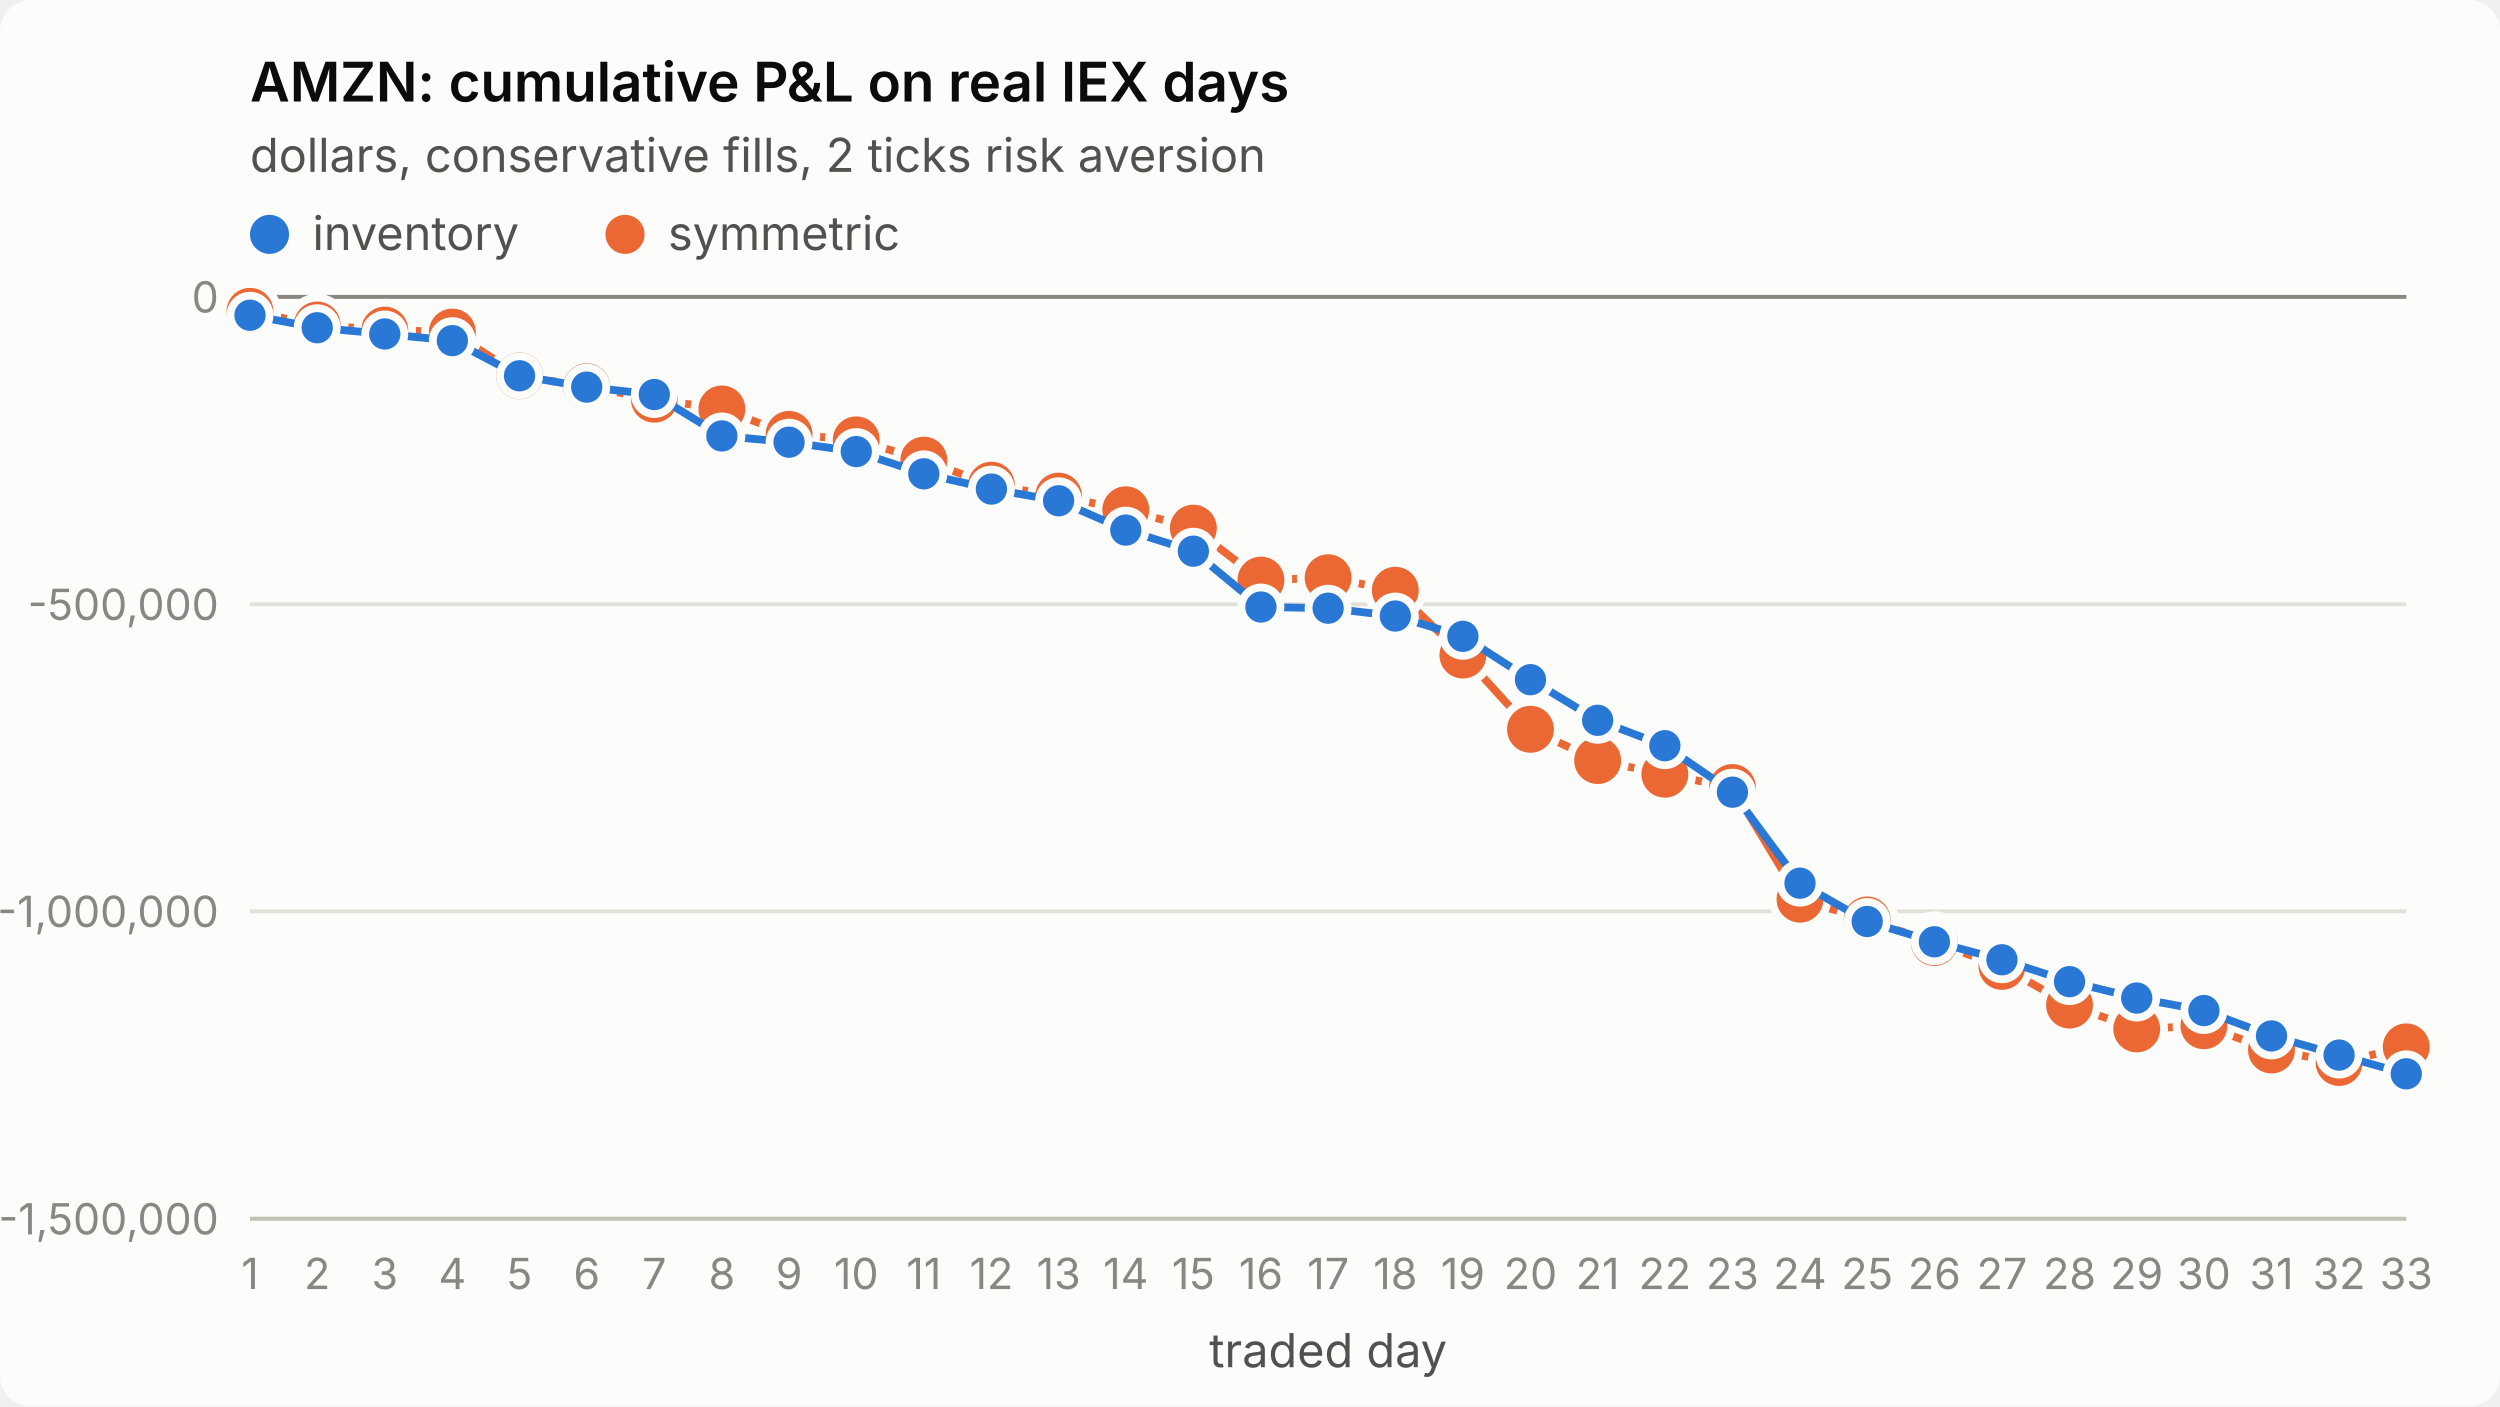
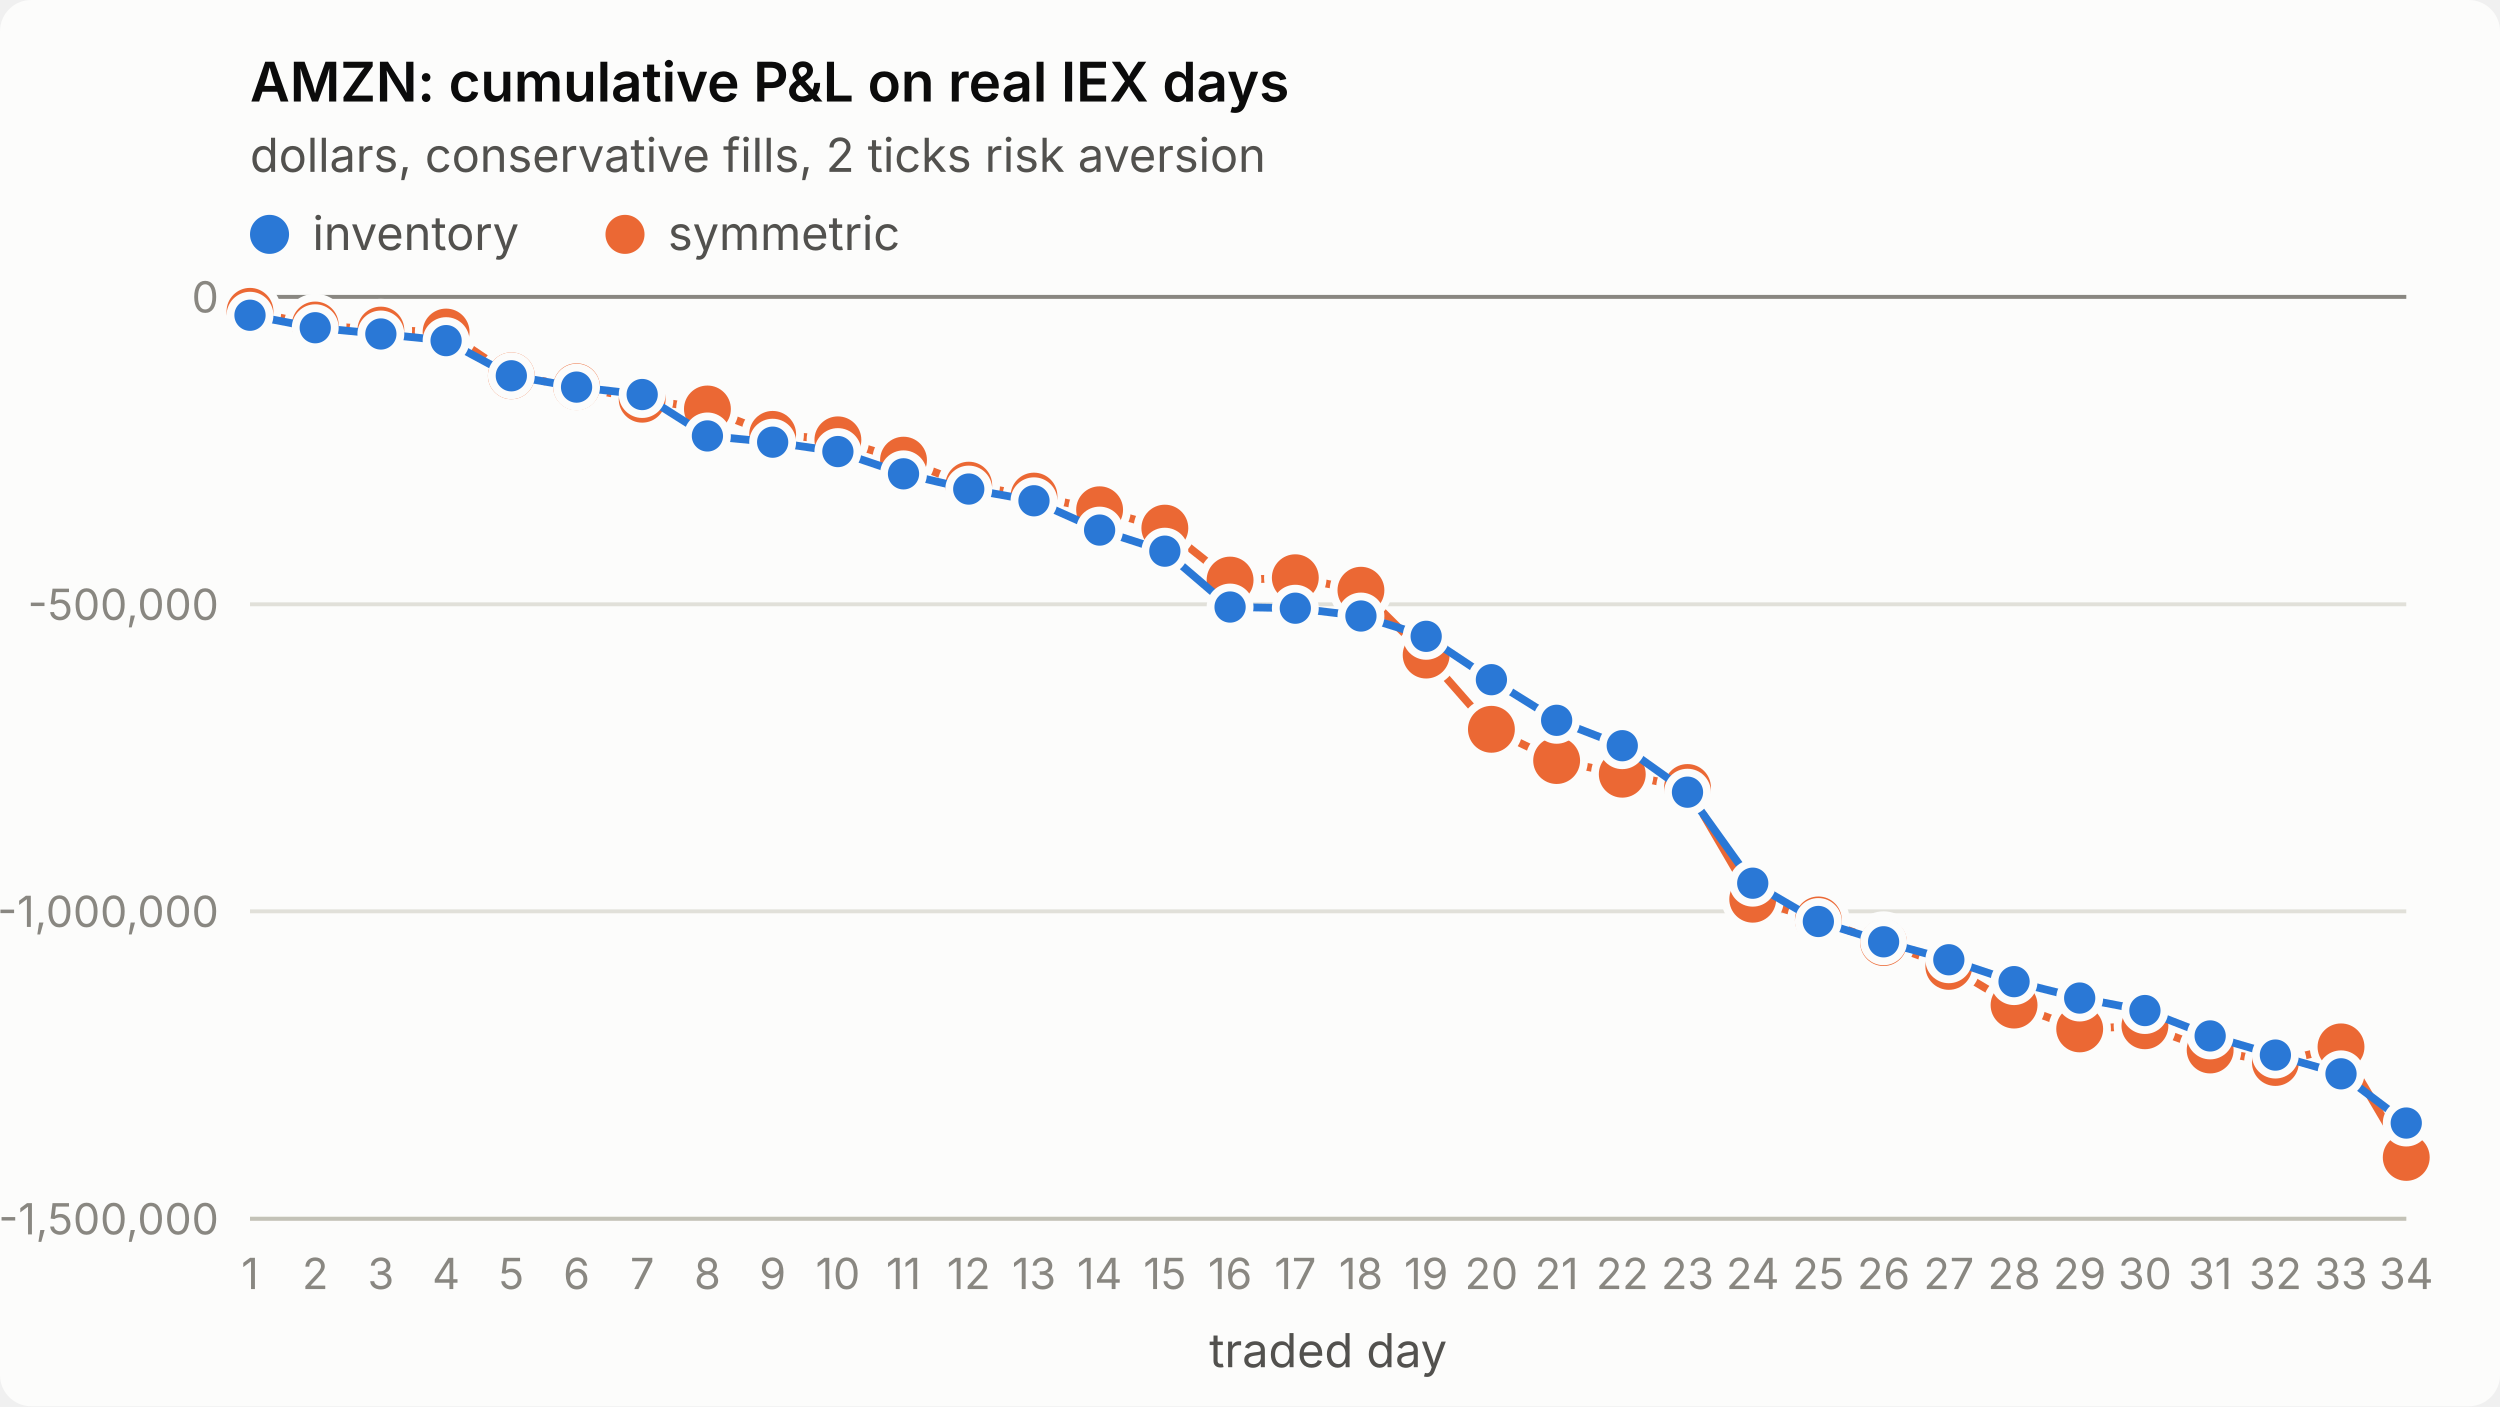
<svg xmlns="http://www.w3.org/2000/svg" viewBox="0 0 640 360" width="640" height="360" role="img" aria-label="AMZN: cumulative P&amp;L on real IEX days">
  <style>
.surface{fill:#fcfcfb}.title{fill:#0b0b0b;font-weight:600;font-size:14px}
.sub,.legend{fill:#52514e;font-size:12px}.tick{fill:#898781;font-size:11px;font-variant-numeric:tabular-nums}
.grid{stroke:#e1e0d9;stroke-width:1}.axis{stroke:#c3c2b7;stroke-width:1}.ref{stroke:#898781;stroke-width:1}
.s1{stroke:#2a78d6}.s2{stroke:#eb6834}.f1{fill:#2a78d6}.f2{fill:#eb6834}
.line{fill:none;stroke-width:2;stroke-linejoin:round;stroke-linecap:round}
.dot{stroke:#fcfcfb;stroke-width:2}
text{font-family:system-ui,-apple-system,"Segoe UI",sans-serif}
@media (prefers-color-scheme: dark){
.surface{fill:#1a1a19}.title{fill:#ffffff}.sub,.legend{fill:#c3c2b7}
.grid{stroke:#2c2c2a}.axis{stroke:#383835}.dot{stroke:#1a1a19}
.s1{stroke:#3987e5}.s2{stroke:#d95926}.f1{fill:#3987e5}.f2{fill:#d95926}}
</style>
  <rect class="surface" width="640" height="360" rx="8" />
  <text class="title" x="64" y="26">AMZN: cumulative P&amp;L on real IEX days</text>
  <text class="sub" x="64" y="44">dollars, conservative fills, 2 ticks risk aversion</text>
  <line class="grid" x1="64" x2="616" y1="312.0" y2="312.0" />
  <text class="tick" x="56" y="316.0" text-anchor="end">-1,500,000</text>
  <line class="grid" x1="64" x2="616" y1="233.3" y2="233.3" />
  <text class="tick" x="56" y="237.3" text-anchor="end">-1,000,000</text>
  <line class="grid" x1="64" x2="616" y1="154.7" y2="154.7" />
  <text class="tick" x="56" y="158.7" text-anchor="end">-500,000</text>
  <line class="grid" x1="64" x2="616" y1="76.0" y2="76.0" />
  <text class="tick" x="56" y="80.0" text-anchor="end">0</text>
  <line class="axis" x1="64" x2="616" y1="312" y2="312" />
  <text class="tick" x="64.0" y="330" text-anchor="middle">1</text>
-   <text class="tick" x="81.2" y="330" text-anchor="middle">2</text>
-   <text class="tick" x="98.5" y="330" text-anchor="middle">3</text>
-   <text class="tick" x="115.8" y="330" text-anchor="middle">4</text>
-   <text class="tick" x="133.0" y="330" text-anchor="middle">5</text>
-   <text class="tick" x="150.2" y="330" text-anchor="middle">6</text>
-   <text class="tick" x="167.5" y="330" text-anchor="middle">7</text>
-   <text class="tick" x="184.8" y="330" text-anchor="middle">8</text>
-   <text class="tick" x="202.0" y="330" text-anchor="middle">9</text>
-   <text class="tick" x="219.2" y="330" text-anchor="middle">10</text>
-   <text class="tick" x="236.5" y="330" text-anchor="middle">11</text>
-   <text class="tick" x="253.8" y="330" text-anchor="middle">12</text>
-   <text class="tick" x="271.0" y="330" text-anchor="middle">13</text>
-   <text class="tick" x="288.2" y="330" text-anchor="middle">14</text>
-   <text class="tick" x="305.5" y="330" text-anchor="middle">15</text>
-   <text class="tick" x="322.8" y="330" text-anchor="middle">16</text>
-   <text class="tick" x="340.0" y="330" text-anchor="middle">17</text>
-   <text class="tick" x="357.2" y="330" text-anchor="middle">18</text>
-   <text class="tick" x="374.5" y="330" text-anchor="middle">19</text>
-   <text class="tick" x="391.8" y="330" text-anchor="middle">20</text>
-   <text class="tick" x="409.0" y="330" text-anchor="middle">21</text>
-   <text class="tick" x="426.2" y="330" text-anchor="middle">22</text>
-   <text class="tick" x="443.5" y="330" text-anchor="middle">23</text>
-   <text class="tick" x="460.8" y="330" text-anchor="middle">24</text>
-   <text class="tick" x="478.0" y="330" text-anchor="middle">25</text>
-   <text class="tick" x="495.2" y="330" text-anchor="middle">26</text>
-   <text class="tick" x="512.5" y="330" text-anchor="middle">27</text>
-   <text class="tick" x="529.8" y="330" text-anchor="middle">28</text>
-   <text class="tick" x="547.0" y="330" text-anchor="middle">29</text>
-   <text class="tick" x="564.2" y="330" text-anchor="middle">30</text>
-   <text class="tick" x="581.5" y="330" text-anchor="middle">31</text>
-   <text class="tick" x="598.8" y="330" text-anchor="middle">32</text>
-   <text class="tick" x="616.0" y="330" text-anchor="middle">33</text>
+   <text class="tick" x="80.7" y="330" text-anchor="middle">2</text>
+   <text class="tick" x="97.5" y="330" text-anchor="middle">3</text>
+   <text class="tick" x="114.2" y="330" text-anchor="middle">4</text>
+   <text class="tick" x="130.9" y="330" text-anchor="middle">5</text>
+   <text class="tick" x="147.6" y="330" text-anchor="middle">6</text>
+   <text class="tick" x="164.4" y="330" text-anchor="middle">7</text>
+   <text class="tick" x="181.1" y="330" text-anchor="middle">8</text>
+   <text class="tick" x="197.8" y="330" text-anchor="middle">9</text>
+   <text class="tick" x="214.5" y="330" text-anchor="middle">10</text>
+   <text class="tick" x="231.3" y="330" text-anchor="middle">11</text>
+   <text class="tick" x="248.0" y="330" text-anchor="middle">12</text>
+   <text class="tick" x="264.7" y="330" text-anchor="middle">13</text>
+   <text class="tick" x="281.5" y="330" text-anchor="middle">14</text>
+   <text class="tick" x="298.2" y="330" text-anchor="middle">15</text>
+   <text class="tick" x="314.9" y="330" text-anchor="middle">16</text>
+   <text class="tick" x="331.6" y="330" text-anchor="middle">17</text>
+   <text class="tick" x="348.4" y="330" text-anchor="middle">18</text>
+   <text class="tick" x="365.1" y="330" text-anchor="middle">19</text>
+   <text class="tick" x="381.8" y="330" text-anchor="middle">20</text>
+   <text class="tick" x="398.5" y="330" text-anchor="middle">21</text>
+   <text class="tick" x="415.3" y="330" text-anchor="middle">22</text>
+   <text class="tick" x="432.0" y="330" text-anchor="middle">23</text>
+   <text class="tick" x="448.7" y="330" text-anchor="middle">24</text>
+   <text class="tick" x="465.5" y="330" text-anchor="middle">25</text>
+   <text class="tick" x="482.2" y="330" text-anchor="middle">26</text>
+   <text class="tick" x="498.9" y="330" text-anchor="middle">27</text>
+   <text class="tick" x="515.6" y="330" text-anchor="middle">28</text>
+   <text class="tick" x="532.4" y="330" text-anchor="middle">29</text>
+   <text class="tick" x="549.1" y="330" text-anchor="middle">30</text>
+   <text class="tick" x="565.8" y="330" text-anchor="middle">31</text>
+   <text class="tick" x="582.5" y="330" text-anchor="middle">32</text>
+   <text class="tick" x="599.3" y="330" text-anchor="middle">33</text>
+   <text class="tick" x="616.0" y="330" text-anchor="middle">34</text>
  <text class="sub" x="340.0" y="350" text-anchor="middle">traded day</text>
  <line class="ref" x1="64" x2="616" y1="76.0" y2="76.0" />
-   <polyline class="line s2" points="64.0,79.7 81.2,83.2 98.5,84.5 115.8,85.0 133.0,96.2 150.2,99.0 167.5,102.2 184.8,104.7 202.0,111.2 219.2,112.6 236.5,117.8 253.8,124.2 271.0,127.0 288.2,130.5 305.5,135.2 322.8,148.5 340.0,147.9 357.2,151.1 374.5,167.7 391.8,186.7 409.0,194.7 426.2,198.2 443.5,201.6 460.8,230.2 478.0,235.5 495.2,241.3 512.5,247.4 529.8,257.3 547.0,263.4 564.2,262.6 581.5,268.8 598.8,272.0 616.0,268.0" />
+   <polyline class="line s2" points="64.0,79.7 80.7,83.2 97.5,84.5 114.2,85.0 130.9,96.2 147.6,99.0 164.4,102.2 181.1,104.7 197.8,111.2 214.5,112.6 231.3,117.8 248.0,124.2 264.7,127.0 281.5,130.5 298.2,135.2 314.9,148.5 331.6,147.9 348.4,151.1 365.1,167.7 381.8,186.7 398.5,194.7 415.3,198.2 432.0,201.6 448.7,230.2 465.5,235.5 482.2,241.3 498.9,247.4 515.6,257.3 532.4,263.4 549.1,262.6 565.8,268.8 582.5,272.0 599.3,268.0 616.0,296.3" />
  <circle class="dot f2" cx="64.0" cy="79.7" r="7" />
-   <circle class="dot f2" cx="81.2" cy="83.2" r="7" />
-   <circle class="dot f2" cx="98.5" cy="84.5" r="7" />
-   <circle class="dot f2" cx="115.8" cy="85.0" r="7" />
-   <circle class="dot f2" cx="133.0" cy="96.2" r="7" />
-   <circle class="dot f2" cx="150.2" cy="99.0" r="7" />
-   <circle class="dot f2" cx="167.5" cy="102.2" r="7" />
-   <circle class="dot f2" cx="184.8" cy="104.7" r="7" />
-   <circle class="dot f2" cx="202.0" cy="111.2" r="7" />
-   <circle class="dot f2" cx="219.2" cy="112.6" r="7" />
-   <circle class="dot f2" cx="236.5" cy="117.8" r="7" />
-   <circle class="dot f2" cx="253.8" cy="124.2" r="7" />
-   <circle class="dot f2" cx="271.0" cy="127.0" r="7" />
-   <circle class="dot f2" cx="288.2" cy="130.5" r="7" />
-   <circle class="dot f2" cx="305.5" cy="135.2" r="7" />
-   <circle class="dot f2" cx="322.8" cy="148.5" r="7" />
-   <circle class="dot f2" cx="340.0" cy="147.9" r="7" />
-   <circle class="dot f2" cx="357.2" cy="151.1" r="7" />
-   <circle class="dot f2" cx="374.5" cy="167.7" r="7" />
-   <circle class="dot f2" cx="391.8" cy="186.7" r="7" />
-   <circle class="dot f2" cx="409.0" cy="194.7" r="7" />
-   <circle class="dot f2" cx="426.2" cy="198.2" r="7" />
-   <circle class="dot f2" cx="443.5" cy="201.6" r="7" />
-   <circle class="dot f2" cx="460.8" cy="230.2" r="7" />
-   <circle class="dot f2" cx="478.0" cy="235.5" r="7" />
-   <circle class="dot f2" cx="495.2" cy="241.3" r="7" />
-   <circle class="dot f2" cx="512.5" cy="247.4" r="7" />
-   <circle class="dot f2" cx="529.8" cy="257.3" r="7" />
-   <circle class="dot f2" cx="547.0" cy="263.4" r="7" />
-   <circle class="dot f2" cx="564.2" cy="262.6" r="7" />
-   <circle class="dot f2" cx="581.5" cy="268.8" r="7" />
-   <circle class="dot f2" cx="598.8" cy="272.0" r="7" />
-   <circle class="dot f2" cx="616.0" cy="268.0" r="7" />
-   <polyline class="line s1" points="64.0,80.7 81.2,83.9 98.5,85.5 115.8,87.2 133.0,96.2 150.2,99.1 167.5,101.0 184.8,111.6 202.0,113.2 219.2,115.6 236.5,121.3 253.8,125.2 271.0,128.2 288.2,135.7 305.5,141.1 322.8,155.4 340.0,155.7 357.2,157.7 374.5,162.9 391.8,174.0 409.0,184.4 426.2,190.9 443.5,202.8 460.8,226.1 478.0,235.9 495.2,241.1 512.5,245.7 529.8,251.3 547.0,255.5 564.2,258.7 581.5,265.2 598.8,270.1 616.0,274.9" />
+   <circle class="dot f2" cx="80.7" cy="83.2" r="7" />
+   <circle class="dot f2" cx="97.5" cy="84.5" r="7" />
+   <circle class="dot f2" cx="114.2" cy="85.0" r="7" />
+   <circle class="dot f2" cx="130.9" cy="96.2" r="7" />
+   <circle class="dot f2" cx="147.6" cy="99.0" r="7" />
+   <circle class="dot f2" cx="164.4" cy="102.2" r="7" />
+   <circle class="dot f2" cx="181.1" cy="104.7" r="7" />
+   <circle class="dot f2" cx="197.8" cy="111.2" r="7" />
+   <circle class="dot f2" cx="214.5" cy="112.6" r="7" />
+   <circle class="dot f2" cx="231.3" cy="117.8" r="7" />
+   <circle class="dot f2" cx="248.0" cy="124.2" r="7" />
+   <circle class="dot f2" cx="264.7" cy="127.0" r="7" />
+   <circle class="dot f2" cx="281.5" cy="130.5" r="7" />
+   <circle class="dot f2" cx="298.2" cy="135.2" r="7" />
+   <circle class="dot f2" cx="314.9" cy="148.5" r="7" />
+   <circle class="dot f2" cx="331.6" cy="147.9" r="7" />
+   <circle class="dot f2" cx="348.4" cy="151.1" r="7" />
+   <circle class="dot f2" cx="365.1" cy="167.7" r="7" />
+   <circle class="dot f2" cx="381.8" cy="186.7" r="7" />
+   <circle class="dot f2" cx="398.5" cy="194.7" r="7" />
+   <circle class="dot f2" cx="415.3" cy="198.2" r="7" />
+   <circle class="dot f2" cx="432.0" cy="201.6" r="7" />
+   <circle class="dot f2" cx="448.7" cy="230.2" r="7" />
+   <circle class="dot f2" cx="465.5" cy="235.5" r="7" />
+   <circle class="dot f2" cx="482.2" cy="241.3" r="7" />
+   <circle class="dot f2" cx="498.9" cy="247.4" r="7" />
+   <circle class="dot f2" cx="515.6" cy="257.3" r="7" />
+   <circle class="dot f2" cx="532.4" cy="263.4" r="7" />
+   <circle class="dot f2" cx="549.1" cy="262.6" r="7" />
+   <circle class="dot f2" cx="565.8" cy="268.8" r="7" />
+   <circle class="dot f2" cx="582.5" cy="272.0" r="7" />
+   <circle class="dot f2" cx="599.3" cy="268.0" r="7" />
+   <circle class="dot f2" cx="616.0" cy="296.3" r="7" />
+   <polyline class="line s1" points="64.0,80.7 80.7,83.9 97.5,85.5 114.2,87.2 130.9,96.2 147.6,99.1 164.4,101.0 181.1,111.6 197.8,113.2 214.5,115.6 231.3,121.3 248.0,125.2 264.7,128.2 281.5,135.7 298.2,141.1 314.9,155.4 331.6,155.7 348.4,157.7 365.1,162.9 381.8,174.0 398.5,184.4 415.3,190.9 432.0,202.8 448.7,226.1 465.5,235.9 482.2,241.1 498.9,245.7 515.6,251.3 532.4,255.5 549.1,258.7 565.8,265.2 582.5,270.1 599.3,274.9 616.0,287.5" />
  <circle class="dot f1" cx="64.0" cy="80.7" r="5" />
-   <circle class="dot f1" cx="81.2" cy="83.9" r="5" />
-   <circle class="dot f1" cx="98.5" cy="85.5" r="5" />
-   <circle class="dot f1" cx="115.8" cy="87.2" r="5" />
-   <circle class="dot f1" cx="133.0" cy="96.2" r="5" />
-   <circle class="dot f1" cx="150.2" cy="99.1" r="5" />
-   <circle class="dot f1" cx="167.5" cy="101.0" r="5" />
-   <circle class="dot f1" cx="184.8" cy="111.6" r="5" />
-   <circle class="dot f1" cx="202.0" cy="113.2" r="5" />
-   <circle class="dot f1" cx="219.2" cy="115.6" r="5" />
-   <circle class="dot f1" cx="236.5" cy="121.3" r="5" />
-   <circle class="dot f1" cx="253.8" cy="125.2" r="5" />
-   <circle class="dot f1" cx="271.0" cy="128.2" r="5" />
-   <circle class="dot f1" cx="288.2" cy="135.7" r="5" />
-   <circle class="dot f1" cx="305.5" cy="141.1" r="5" />
-   <circle class="dot f1" cx="322.8" cy="155.4" r="5" />
-   <circle class="dot f1" cx="340.0" cy="155.7" r="5" />
-   <circle class="dot f1" cx="357.2" cy="157.7" r="5" />
-   <circle class="dot f1" cx="374.5" cy="162.9" r="5" />
-   <circle class="dot f1" cx="391.8" cy="174.0" r="5" />
-   <circle class="dot f1" cx="409.0" cy="184.4" r="5" />
-   <circle class="dot f1" cx="426.2" cy="190.9" r="5" />
-   <circle class="dot f1" cx="443.5" cy="202.8" r="5" />
-   <circle class="dot f1" cx="460.8" cy="226.1" r="5" />
-   <circle class="dot f1" cx="478.0" cy="235.9" r="5" />
-   <circle class="dot f1" cx="495.2" cy="241.1" r="5" />
-   <circle class="dot f1" cx="512.5" cy="245.7" r="5" />
-   <circle class="dot f1" cx="529.8" cy="251.3" r="5" />
-   <circle class="dot f1" cx="547.0" cy="255.5" r="5" />
-   <circle class="dot f1" cx="564.2" cy="258.7" r="5" />
-   <circle class="dot f1" cx="581.5" cy="265.2" r="5" />
-   <circle class="dot f1" cx="598.8" cy="270.1" r="5" />
-   <circle class="dot f1" cx="616.0" cy="274.9" r="5" />
+   <circle class="dot f1" cx="80.7" cy="83.9" r="5" />
+   <circle class="dot f1" cx="97.5" cy="85.5" r="5" />
+   <circle class="dot f1" cx="114.2" cy="87.2" r="5" />
+   <circle class="dot f1" cx="130.9" cy="96.2" r="5" />
+   <circle class="dot f1" cx="147.6" cy="99.1" r="5" />
+   <circle class="dot f1" cx="164.4" cy="101.0" r="5" />
+   <circle class="dot f1" cx="181.1" cy="111.6" r="5" />
+   <circle class="dot f1" cx="197.8" cy="113.2" r="5" />
+   <circle class="dot f1" cx="214.5" cy="115.6" r="5" />
+   <circle class="dot f1" cx="231.3" cy="121.3" r="5" />
+   <circle class="dot f1" cx="248.0" cy="125.2" r="5" />
+   <circle class="dot f1" cx="264.7" cy="128.2" r="5" />
+   <circle class="dot f1" cx="281.5" cy="135.7" r="5" />
+   <circle class="dot f1" cx="298.2" cy="141.1" r="5" />
+   <circle class="dot f1" cx="314.9" cy="155.4" r="5" />
+   <circle class="dot f1" cx="331.6" cy="155.7" r="5" />
+   <circle class="dot f1" cx="348.4" cy="157.7" r="5" />
+   <circle class="dot f1" cx="365.1" cy="162.9" r="5" />
+   <circle class="dot f1" cx="381.8" cy="174.0" r="5" />
+   <circle class="dot f1" cx="398.5" cy="184.4" r="5" />
+   <circle class="dot f1" cx="415.3" cy="190.9" r="5" />
+   <circle class="dot f1" cx="432.0" cy="202.8" r="5" />
+   <circle class="dot f1" cx="448.7" cy="226.1" r="5" />
+   <circle class="dot f1" cx="465.5" cy="235.9" r="5" />
+   <circle class="dot f1" cx="482.2" cy="241.1" r="5" />
+   <circle class="dot f1" cx="498.9" cy="245.7" r="5" />
+   <circle class="dot f1" cx="515.6" cy="251.3" r="5" />
+   <circle class="dot f1" cx="532.4" cy="255.5" r="5" />
+   <circle class="dot f1" cx="549.1" cy="258.7" r="5" />
+   <circle class="dot f1" cx="565.8" cy="265.2" r="5" />
+   <circle class="dot f1" cx="582.5" cy="270.1" r="5" />
+   <circle class="dot f1" cx="599.3" cy="274.9" r="5" />
+   <circle class="dot f1" cx="616.0" cy="287.5" r="5" />
  <circle class="f1" cx="69" cy="60" r="5" />
  <text class="legend" x="80" y="64">inventory</text>
  <circle class="f2" cx="160" cy="60" r="5" />
  <text class="legend" x="171" y="64">symmetric</text>
</svg>
